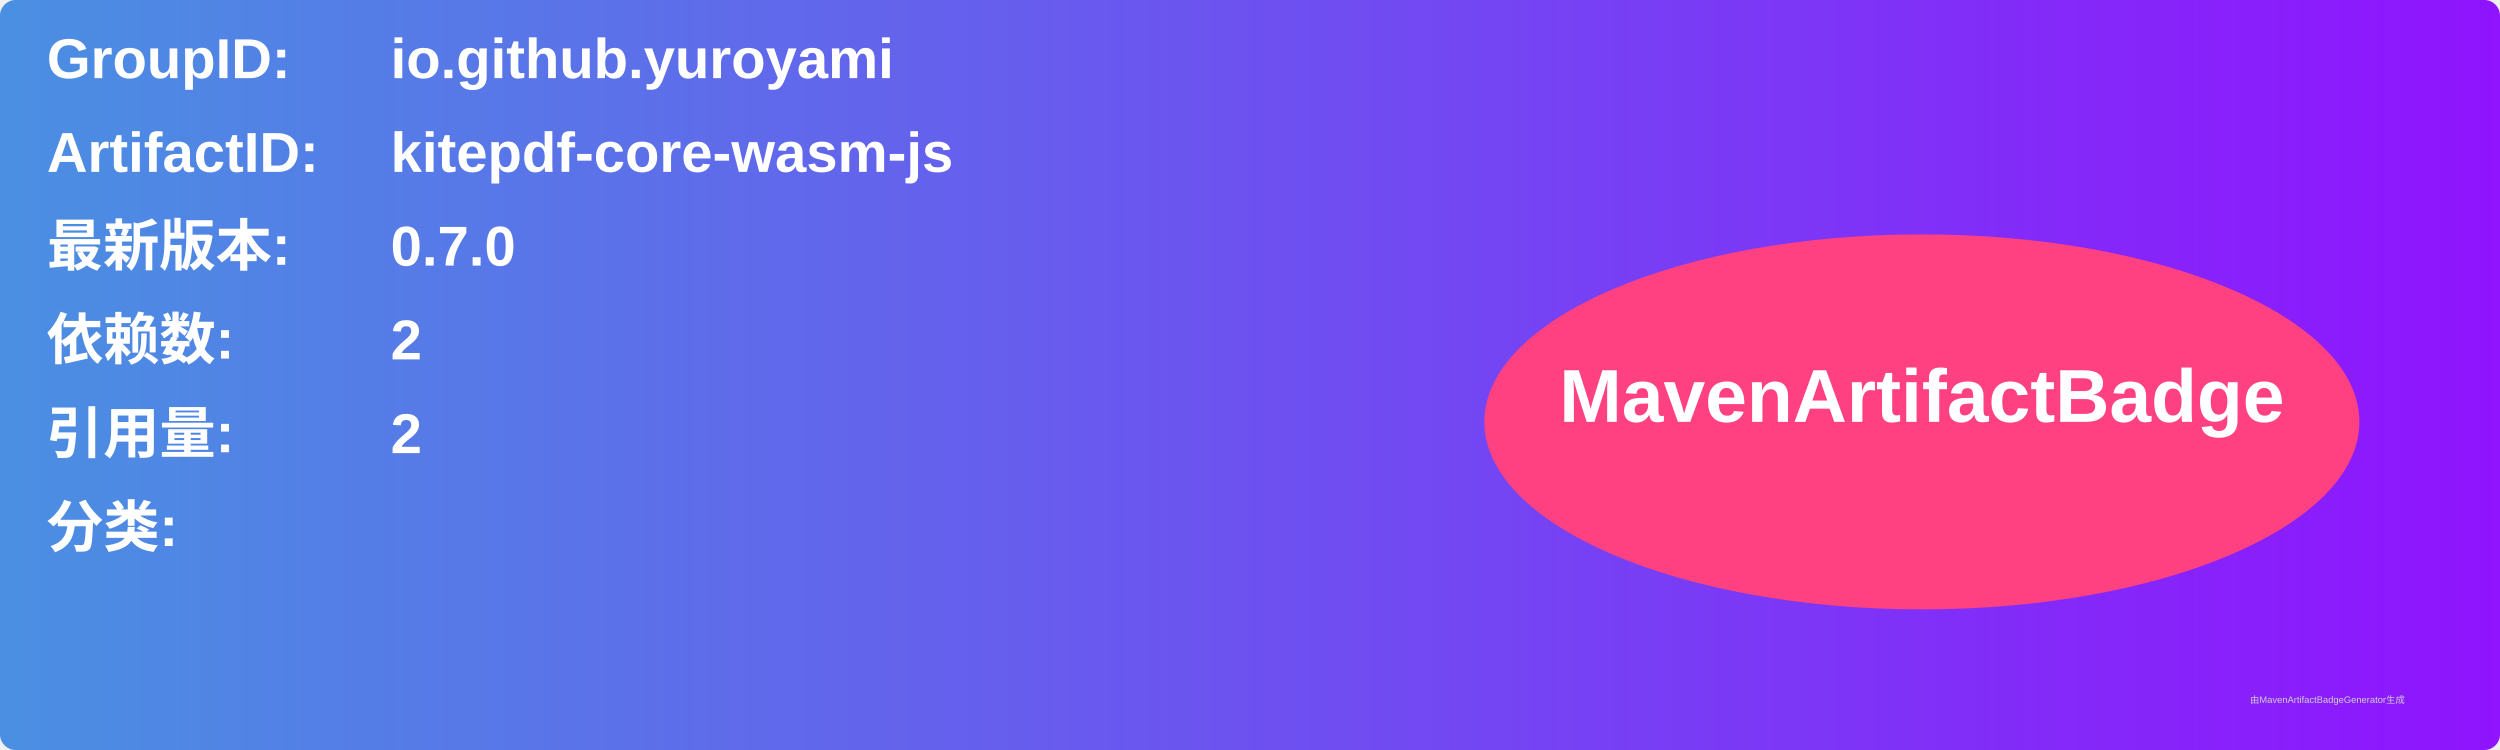
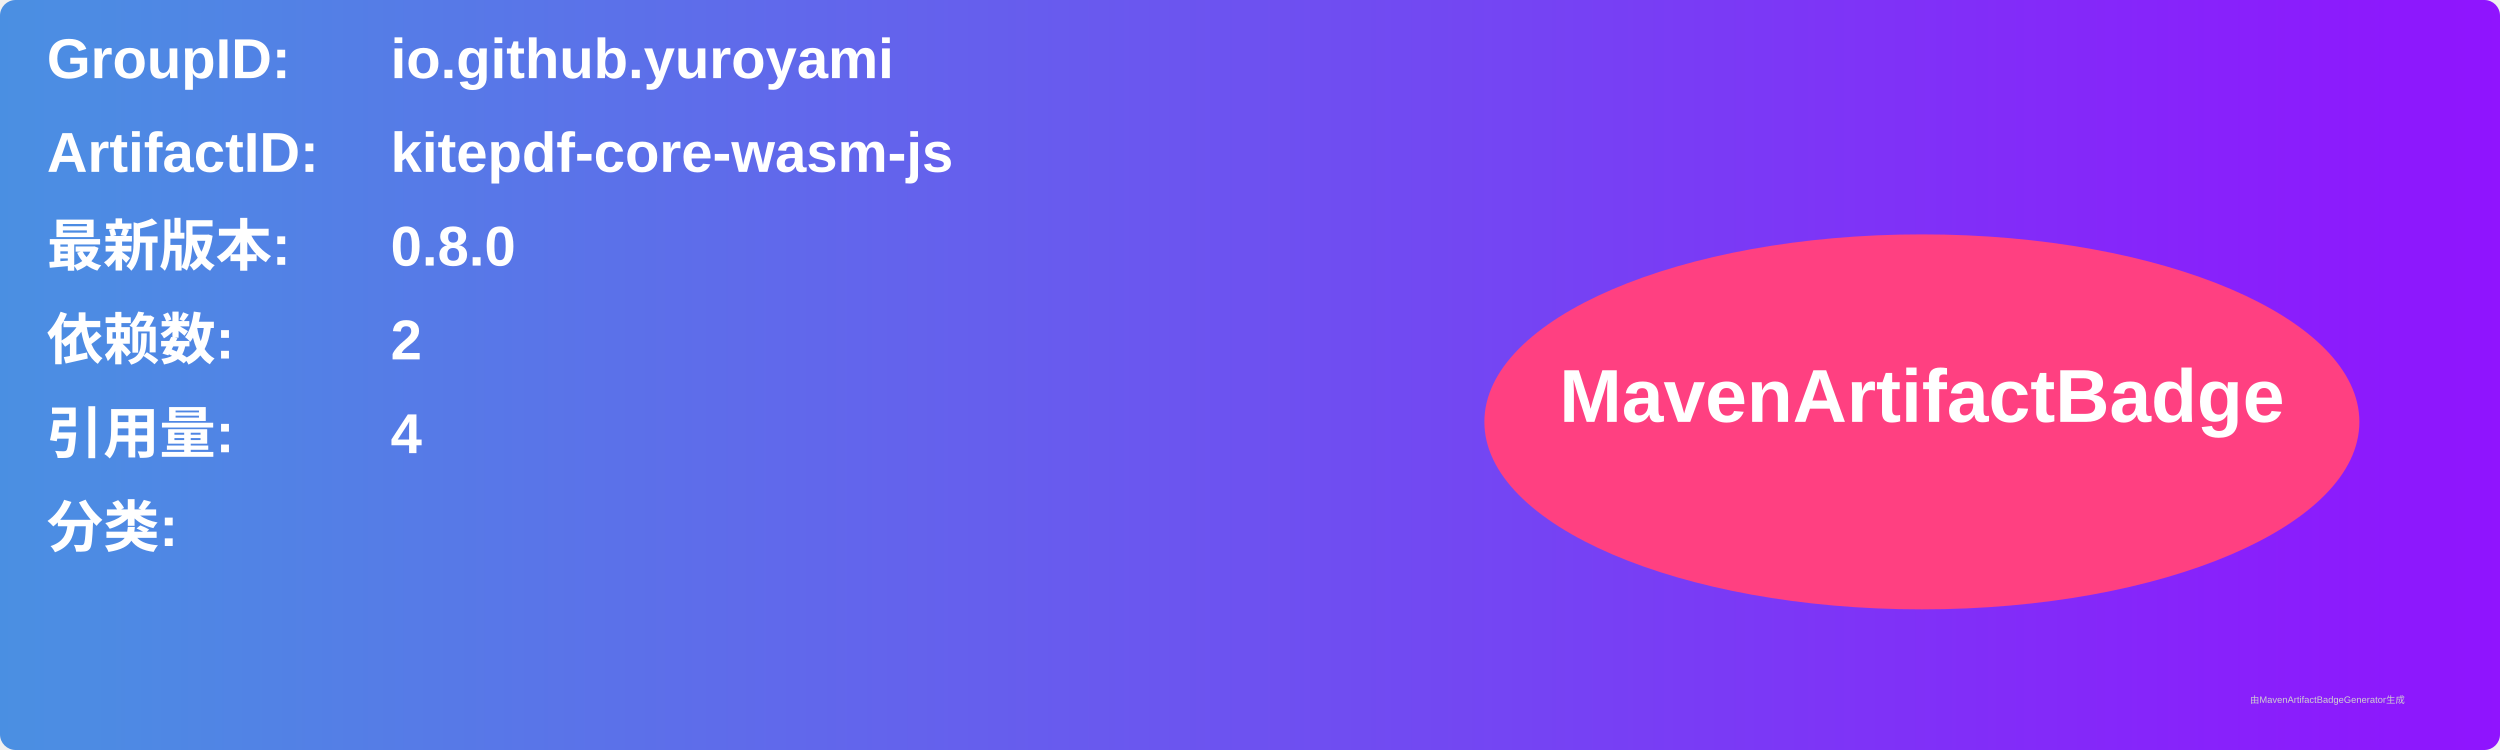
<svg xmlns="http://www.w3.org/2000/svg" width="800" height="240" viewBox="0 0 800 240">
  <linearGradient id="grad" x1="0%" y1="0%" x2="100%" y2="0%">
    <stop offset="0%" stop-color="#4a90e2" />
    <stop offset="100%" stop-color="#9013fe" />
  </linearGradient>
  <rect width="100%" height="100%" rx="5" ry="5" fill="url(#grad)" />
  <g transform="translate(15, 15)">
    <text x="0" y="10" font-family="Arial" font-size="18" fill="white" font-weight="bold" width="260">GroupID:</text>
    <text x="110" y="10" font-family="Arial" font-size="18" fill="white" font-weight="bold" width="460">io.github.yuroyami</text>
    <text x="0" y="40" font-family="Arial" font-size="18" fill="white" font-weight="bold" width="260">ArtifactID:</text>
    <text x="110" y="40" font-family="Arial" font-size="18" fill="white" font-weight="bold" width="460">kitepdf-core-wasm-js</text>
    <text x="0" y="70" font-family="Arial" font-size="18" fill="white" font-weight="bold">最新版本:</text>
    <text x="110" y="70" font-family="Arial" font-size="18" fill="white" font-weight="bold">
-       <tspan font-weight="bold">0.7.0</tspan>
+       <tspan font-weight="bold">0.8.0</tspan>
    </text>
    <text x="0" y="100" font-family="Arial" font-size="18" fill="white" font-weight="bold">依赖数: </text>
    <text x="110" y="100" font-family="Arial" font-size="18" fill="white">
      <tspan font-weight="bold">2</tspan>
    </text>
    <text x="0" y="130" font-family="Arial" font-size="18" fill="white" font-weight="bold">引用量: </text>
    <text x="110" y="130" font-family="Arial" font-size="18" fill="white">
-       <tspan font-weight="bold">2</tspan>
+       <tspan font-weight="bold">4</tspan>
    </text>
    <text x="0" y="160" font-family="Arial" font-size="18" fill="white" font-weight="bold">分类:</text>
    <text x="10" y="190" font-family="Arial" font-size="10" fill="white">
      <tspan font-weight="bold" />
    </text>
    <ellipse cx="600" cy="120" rx="140" ry="60" fill="#ff4081" />
    <text x="600" y="120" text-anchor="middle" font-family="Arial" font-size="24" fill="white" font-weight="bold">MavenArtifactBadge</text>
  </g>
  <text x="720" y="225" font-family="Arial" font-size="3" fill="#d0d0d0">由MavenArtifactBadgeGenerator生成</text>
</svg>
